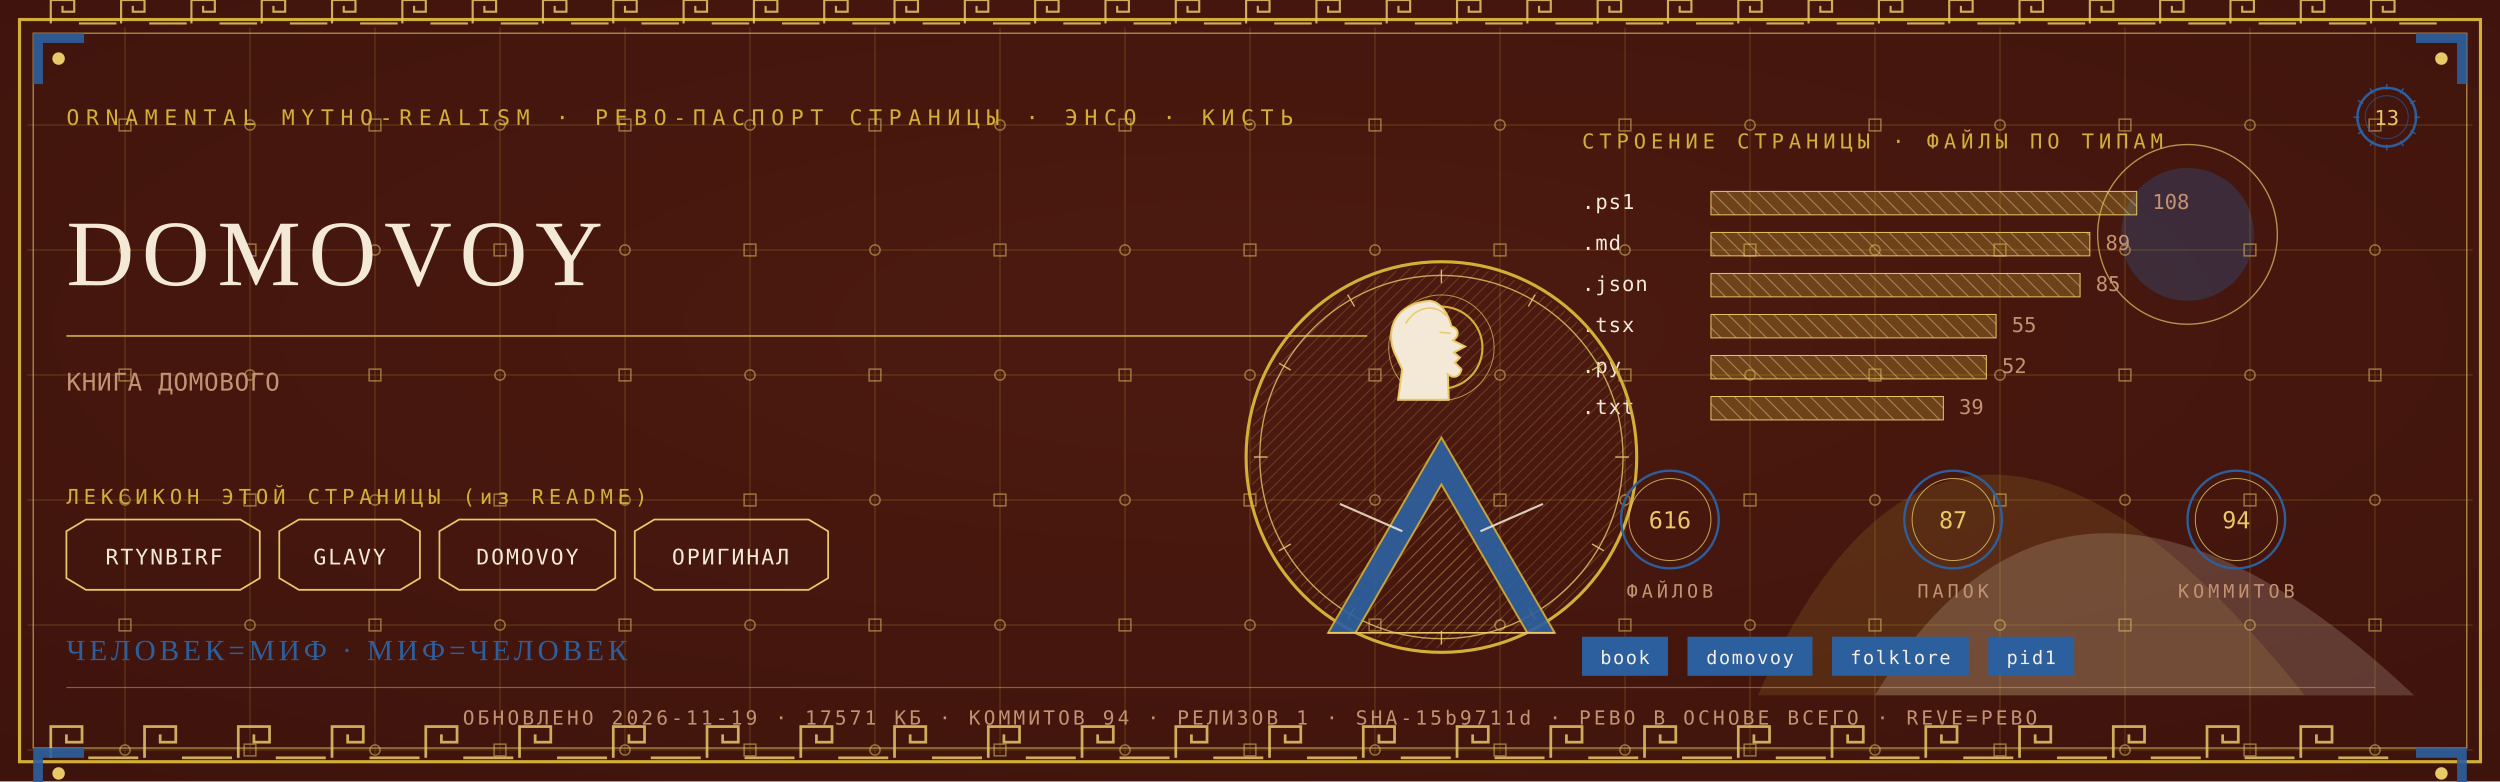
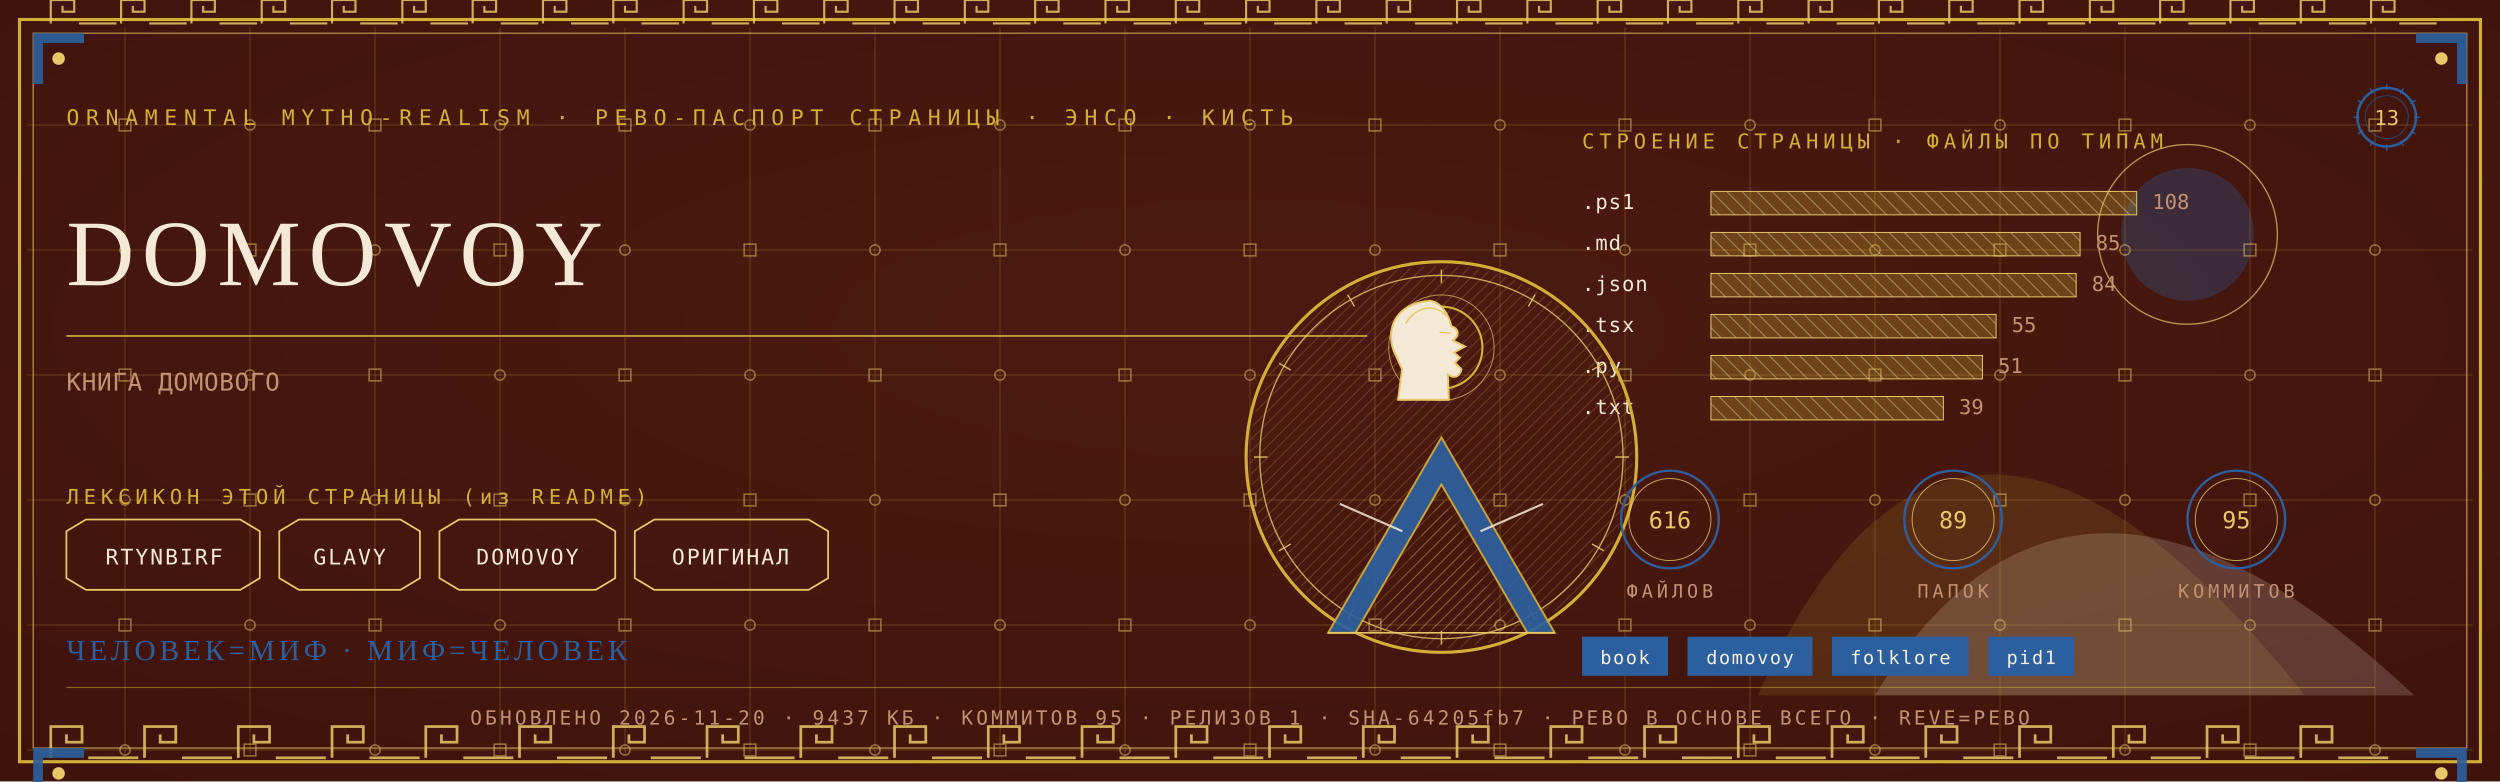
<svg xmlns="http://www.w3.org/2000/svg" viewBox="0 0 1280 400" width="1280" height="400">
  <defs>
    <radialGradient id="rp13" cx="0.5" cy="0.42" r="1.1">
      <stop offset="0" stop-color="#4E1A10" />
      <stop offset="1" stop-color="#38100A" />
    </radialGradient>
    <pattern id="hatchm" width="4.2" height="4.2" patternUnits="userSpaceOnUse" patternTransform="rotate(45)">
      <rect width="4.2" height="4.2" fill="none" />
      <line x1="0" y1="0" x2="0" y2="4.2" stroke="#E8C868" stroke-width="0.5" />
    </pattern>
    <pattern id="hatchv" width="5.5" height="5.5" patternUnits="userSpaceOnUse" patternTransform="rotate(-45)">
      <rect width="5.5" height="5.5" fill="none" />
      <line x1="0" y1="0" x2="0" y2="5.5" stroke="#F4E9D6" stroke-width="0.5" />
    </pattern>
  </defs>
  <rect width="1280" height="400" fill="#38100A" />
  <rect width="1280" height="400" fill="url(#rp13)" opacity="0.94" />
  <path d="M 900 356 Q 1000 130 1180 356 Z" fill="#D4AF37" opacity="0.14" />
  <path d="M 960 356 Q 1060 190 1236 356 Z" fill="#F4E9D6" opacity="0.18" />
  <circle cx="1120" cy="120" r="34" fill="#2C5F9E" opacity="0.30" />
  <circle cx="1120" cy="120" r="46" fill="none" stroke="#E8C868" stroke-width="0.7" opacity="0.7" />
  <g stroke="#D4AF37" stroke-width="0.45" opacity="0.30">
    <line x1="64" y1="14" x2="64" y2="386" />
    <line x1="128" y1="14" x2="128" y2="386" />
    <line x1="192" y1="14" x2="192" y2="386" />
    <line x1="256" y1="14" x2="256" y2="386" />
    <line x1="320" y1="14" x2="320" y2="386" />
    <line x1="384" y1="14" x2="384" y2="386" />
    <line x1="448" y1="14" x2="448" y2="386" />
    <line x1="512" y1="14" x2="512" y2="386" />
    <line x1="576" y1="14" x2="576" y2="386" />
    <line x1="640" y1="14" x2="640" y2="386" />
    <line x1="704" y1="14" x2="704" y2="386" />
    <line x1="768" y1="14" x2="768" y2="386" />
    <line x1="832" y1="14" x2="832" y2="386" />
    <line x1="896" y1="14" x2="896" y2="386" />
    <line x1="960" y1="14" x2="960" y2="386" />
    <line x1="1024" y1="14" x2="1024" y2="386" />
    <line x1="1088" y1="14" x2="1088" y2="386" />
    <line x1="1152" y1="14" x2="1152" y2="386" />
    <line x1="1216" y1="14" x2="1216" y2="386" />
    <line x1="14" y1="64" x2="1266" y2="64" />
    <line x1="14" y1="128" x2="1266" y2="128" />
    <line x1="14" y1="192" x2="1266" y2="192" />
    <line x1="14" y1="256" x2="1266" y2="256" />
    <line x1="14" y1="320" x2="1266" y2="320" />
    <line x1="14" y1="384" x2="1266" y2="384" />
  </g>
  <g fill="none" stroke="#E8C868" stroke-width="0.8" opacity="0.5">
    <rect x="61" y="61" width="6" height="6" />
    <circle cx="64" cy="128" r="2.6" />
    <rect x="61" y="189" width="6" height="6" />
    <circle cx="64" cy="256" r="2.6" />
    <rect x="61" y="317" width="6" height="6" />
    <circle cx="64" cy="384" r="2.6" />
    <circle cx="128" cy="64" r="2.6" />
    <rect x="125" y="125" width="6" height="6" />
    <circle cx="128" cy="192" r="2.6" />
    <rect x="125" y="253" width="6" height="6" />
    <circle cx="128" cy="320" r="2.6" />
    <rect x="125" y="381" width="6" height="6" />
    <rect x="189" y="61" width="6" height="6" />
    <circle cx="192" cy="128" r="2.6" />
    <rect x="189" y="189" width="6" height="6" />
    <circle cx="192" cy="256" r="2.6" />
    <rect x="189" y="317" width="6" height="6" />
    <circle cx="192" cy="384" r="2.6" />
    <circle cx="256" cy="64" r="2.6" />
    <rect x="253" y="125" width="6" height="6" />
    <circle cx="256" cy="192" r="2.6" />
    <rect x="253" y="253" width="6" height="6" />
    <circle cx="256" cy="320" r="2.6" />
    <rect x="253" y="381" width="6" height="6" />
    <rect x="317" y="61" width="6" height="6" />
    <circle cx="320" cy="128" r="2.6" />
    <rect x="317" y="189" width="6" height="6" />
    <circle cx="320" cy="256" r="2.6" />
    <rect x="317" y="317" width="6" height="6" />
    <circle cx="320" cy="384" r="2.6" />
    <circle cx="384" cy="64" r="2.6" />
    <rect x="381" y="125" width="6" height="6" />
    <circle cx="384" cy="192" r="2.6" />
    <rect x="381" y="253" width="6" height="6" />
    <circle cx="384" cy="320" r="2.6" />
    <rect x="381" y="381" width="6" height="6" />
    <rect x="445" y="61" width="6" height="6" />
    <circle cx="448" cy="128" r="2.6" />
    <rect x="445" y="189" width="6" height="6" />
    <circle cx="448" cy="256" r="2.6" />
    <rect x="445" y="317" width="6" height="6" />
    <circle cx="448" cy="384" r="2.6" />
    <circle cx="512" cy="64" r="2.6" />
    <rect x="509" y="125" width="6" height="6" />
    <circle cx="512" cy="192" r="2.6" />
    <rect x="509" y="253" width="6" height="6" />
    <circle cx="512" cy="320" r="2.6" />
    <rect x="509" y="381" width="6" height="6" />
    <rect x="573" y="61" width="6" height="6" />
    <circle cx="576" cy="128" r="2.6" />
    <rect x="573" y="189" width="6" height="6" />
    <circle cx="576" cy="256" r="2.6" />
    <rect x="573" y="317" width="6" height="6" />
    <circle cx="576" cy="384" r="2.6" />
    <circle cx="640" cy="64" r="2.6" />
    <rect x="637" y="125" width="6" height="6" />
    <circle cx="640" cy="192" r="2.6" />
    <rect x="637" y="253" width="6" height="6" />
    <circle cx="640" cy="320" r="2.6" />
    <rect x="637" y="381" width="6" height="6" />
    <rect x="701" y="61" width="6" height="6" />
    <circle cx="704" cy="128" r="2.6" />
    <rect x="701" y="189" width="6" height="6" />
    <circle cx="704" cy="256" r="2.6" />
    <rect x="701" y="317" width="6" height="6" />
    <circle cx="704" cy="384" r="2.6" />
    <circle cx="768" cy="64" r="2.6" />
    <rect x="765" y="125" width="6" height="6" />
    <circle cx="768" cy="192" r="2.6" />
    <rect x="765" y="253" width="6" height="6" />
    <circle cx="768" cy="320" r="2.6" />
    <rect x="765" y="381" width="6" height="6" />
    <rect x="829" y="61" width="6" height="6" />
    <circle cx="832" cy="128" r="2.6" />
    <rect x="829" y="189" width="6" height="6" />
    <circle cx="832" cy="256" r="2.6" />
    <rect x="829" y="317" width="6" height="6" />
    <circle cx="832" cy="384" r="2.6" />
    <circle cx="896" cy="64" r="2.6" />
    <rect x="893" y="125" width="6" height="6" />
    <circle cx="896" cy="192" r="2.6" />
    <rect x="893" y="253" width="6" height="6" />
    <circle cx="896" cy="320" r="2.6" />
    <rect x="893" y="381" width="6" height="6" />
    <rect x="957" y="61" width="6" height="6" />
    <circle cx="960" cy="128" r="2.6" />
    <rect x="957" y="189" width="6" height="6" />
    <circle cx="960" cy="256" r="2.6" />
    <rect x="957" y="317" width="6" height="6" />
    <circle cx="960" cy="384" r="2.6" />
    <circle cx="1024" cy="64" r="2.6" />
    <rect x="1021" y="125" width="6" height="6" />
    <circle cx="1024" cy="192" r="2.6" />
    <rect x="1021" y="253" width="6" height="6" />
    <circle cx="1024" cy="320" r="2.6" />
    <rect x="1021" y="381" width="6" height="6" />
    <rect x="1085" y="61" width="6" height="6" />
    <circle cx="1088" cy="128" r="2.6" />
    <rect x="1085" y="189" width="6" height="6" />
    <circle cx="1088" cy="256" r="2.6" />
    <rect x="1085" y="317" width="6" height="6" />
    <circle cx="1088" cy="384" r="2.6" />
    <circle cx="1152" cy="64" r="2.6" />
    <rect x="1149" y="125" width="6" height="6" />
    <circle cx="1152" cy="192" r="2.6" />
    <rect x="1149" y="253" width="6" height="6" />
    <circle cx="1152" cy="320" r="2.6" />
    <rect x="1149" y="381" width="6" height="6" />
    <rect x="1213" y="61" width="6" height="6" />
    <circle cx="1216" cy="128" r="2.6" />
    <rect x="1213" y="189" width="6" height="6" />
    <circle cx="1216" cy="256" r="2.6" />
    <rect x="1213" y="317" width="6" height="6" />
    <circle cx="1216" cy="384" r="2.6" />
  </g>
  <rect x="10" y="10" width="1260" height="380" fill="none" stroke="#D4AF37" stroke-width="1.6" />
  <rect x="17" y="17" width="1246" height="366" fill="none" stroke="#E8C868" stroke-width="0.6" opacity="0.75" />
  <g fill="none" stroke="#E8C868" stroke-width="1.4" opacity="0.85">
    <path d="M 26 388 L 26 372 L 42 372 L 42 380.0 L 34.0 380.0 L 34.0 376.0" />
    <line x1="45.2" y1="388" x2="70.8" y2="388" />
    <path d="M 74 388 L 74 372 L 90 372 L 90 380.0 L 82.0 380.0 L 82.0 376.0" />
    <line x1="93.2" y1="388" x2="118.8" y2="388" />
    <path d="M 122 388 L 122 372 L 138 372 L 138 380.0 L 130.0 380.0 L 130.0 376.0" />
    <line x1="141.2" y1="388" x2="166.8" y2="388" />
    <path d="M 170 388 L 170 372 L 186 372 L 186 380.0 L 178.0 380.0 L 178.0 376.0" />
    <line x1="189.2" y1="388" x2="214.8" y2="388" />
    <path d="M 218 388 L 218 372 L 234 372 L 234 380.0 L 226.0 380.0 L 226.0 376.0" />
    <line x1="237.2" y1="388" x2="262.8" y2="388" />
    <path d="M 266 388 L 266 372 L 282 372 L 282 380.0 L 274.0 380.0 L 274.0 376.0" />
    <line x1="285.2" y1="388" x2="310.8" y2="388" />
    <path d="M 314 388 L 314 372 L 330 372 L 330 380.0 L 322.0 380.0 L 322.0 376.0" />
    <line x1="333.2" y1="388" x2="358.8" y2="388" />
    <path d="M 362 388 L 362 372 L 378 372 L 378 380.0 L 370.0 380.0 L 370.0 376.0" />
    <line x1="381.2" y1="388" x2="406.8" y2="388" />
    <path d="M 410 388 L 410 372 L 426 372 L 426 380.0 L 418.0 380.0 L 418.0 376.0" />
    <line x1="429.2" y1="388" x2="454.8" y2="388" />
    <path d="M 458 388 L 458 372 L 474 372 L 474 380.0 L 466.0 380.0 L 466.0 376.0" />
    <line x1="477.2" y1="388" x2="502.8" y2="388" />
    <path d="M 506 388 L 506 372 L 522 372 L 522 380.0 L 514.0 380.0 L 514.0 376.0" />
    <line x1="525.2" y1="388" x2="550.8" y2="388" />
    <path d="M 554 388 L 554 372 L 570 372 L 570 380.0 L 562.0 380.0 L 562.0 376.0" />
    <line x1="573.2" y1="388" x2="598.8" y2="388" />
    <path d="M 602 388 L 602 372 L 618 372 L 618 380.0 L 610.0 380.0 L 610.0 376.0" />
    <line x1="621.2" y1="388" x2="646.8" y2="388" />
    <path d="M 650 388 L 650 372 L 666 372 L 666 380.0 L 658.0 380.0 L 658.0 376.0" />
    <line x1="669.2" y1="388" x2="694.8" y2="388" />
    <path d="M 698 388 L 698 372 L 714 372 L 714 380.0 L 706.0 380.0 L 706.0 376.0" />
    <line x1="717.2" y1="388" x2="742.8" y2="388" />
    <path d="M 746 388 L 746 372 L 762 372 L 762 380.0 L 754.0 380.0 L 754.0 376.0" />
    <line x1="765.2" y1="388" x2="790.8" y2="388" />
    <path d="M 794 388 L 794 372 L 810 372 L 810 380.0 L 802.0 380.0 L 802.0 376.0" />
    <line x1="813.2" y1="388" x2="838.8" y2="388" />
    <path d="M 842 388 L 842 372 L 858 372 L 858 380.0 L 850.0 380.0 L 850.0 376.0" />
    <line x1="861.2" y1="388" x2="886.8" y2="388" />
    <path d="M 890 388 L 890 372 L 906 372 L 906 380.0 L 898.0 380.0 L 898.0 376.0" />
    <line x1="909.2" y1="388" x2="934.8" y2="388" />
    <path d="M 938 388 L 938 372 L 954 372 L 954 380.0 L 946.0 380.0 L 946.0 376.0" />
    <line x1="957.2" y1="388" x2="982.8" y2="388" />
    <path d="M 986 388 L 986 372 L 1002 372 L 1002 380.0 L 994.0 380.0 L 994.0 376.0" />
    <line x1="1005.2" y1="388" x2="1030.8" y2="388" />
    <path d="M 1034 388 L 1034 372 L 1050 372 L 1050 380.0 L 1042.0 380.0 L 1042.0 376.0" />
    <line x1="1053.2" y1="388" x2="1078.8" y2="388" />
    <path d="M 1082 388 L 1082 372 L 1098 372 L 1098 380.0 L 1090.0 380.0 L 1090.0 376.0" />
    <line x1="1101.2" y1="388" x2="1126.8" y2="388" />
    <path d="M 1130 388 L 1130 372 L 1146 372 L 1146 380.0 L 1138.0 380.0 L 1138.0 376.0" />
    <line x1="1149.2" y1="388" x2="1174.8" y2="388" />
    <path d="M 1178 388 L 1178 372 L 1194 372 L 1194 380.0 L 1186.0 380.0 L 1186.0 376.0" />
    <line x1="1197.2" y1="388" x2="1222.8" y2="388" />
  </g>
  <g fill="none" stroke="#E8C868" stroke-width="1.1" opacity="0.85">
    <path d="M 26 12 L 26 0 L 38 0 L 38 6.0 L 32.0 6.0 L 32.0 3.0" />
    <line x1="40.4" y1="12" x2="59.6" y2="12" />
    <path d="M 62 12 L 62 0 L 74 0 L 74 6.0 L 68.0 6.0 L 68.0 3.0" />
    <line x1="76.4" y1="12" x2="95.6" y2="12" />
    <path d="M 98 12 L 98 0 L 110 0 L 110 6.0 L 104.0 6.0 L 104.0 3.0" />
    <line x1="112.4" y1="12" x2="131.6" y2="12" />
    <path d="M 134 12 L 134 0 L 146 0 L 146 6.0 L 140.0 6.0 L 140.0 3.0" />
    <line x1="148.4" y1="12" x2="167.6" y2="12" />
    <path d="M 170 12 L 170 0 L 182 0 L 182 6.0 L 176.0 6.0 L 176.0 3.0" />
    <line x1="184.4" y1="12" x2="203.6" y2="12" />
    <path d="M 206 12 L 206 0 L 218 0 L 218 6.0 L 212.0 6.0 L 212.0 3.0" />
    <line x1="220.4" y1="12" x2="239.6" y2="12" />
    <path d="M 242 12 L 242 0 L 254 0 L 254 6.0 L 248.0 6.0 L 248.0 3.0" />
    <line x1="256.4" y1="12" x2="275.6" y2="12" />
    <path d="M 278 12 L 278 0 L 290 0 L 290 6.0 L 284.0 6.0 L 284.0 3.0" />
    <line x1="292.4" y1="12" x2="311.6" y2="12" />
    <path d="M 314 12 L 314 0 L 326 0 L 326 6.0 L 320.0 6.0 L 320.0 3.0" />
    <line x1="328.4" y1="12" x2="347.6" y2="12" />
    <path d="M 350 12 L 350 0 L 362 0 L 362 6.0 L 356.0 6.0 L 356.0 3.0" />
    <line x1="364.4" y1="12" x2="383.6" y2="12" />
    <path d="M 386 12 L 386 0 L 398 0 L 398 6.0 L 392.0 6.0 L 392.0 3.0" />
    <line x1="400.4" y1="12" x2="419.6" y2="12" />
    <path d="M 422 12 L 422 0 L 434 0 L 434 6.0 L 428.0 6.0 L 428.0 3.0" />
    <line x1="436.4" y1="12" x2="455.6" y2="12" />
    <path d="M 458 12 L 458 0 L 470 0 L 470 6.0 L 464.0 6.0 L 464.0 3.0" />
    <line x1="472.4" y1="12" x2="491.6" y2="12" />
    <path d="M 494 12 L 494 0 L 506 0 L 506 6.0 L 500.0 6.0 L 500.0 3.0" />
    <line x1="508.4" y1="12" x2="527.6" y2="12" />
    <path d="M 530 12 L 530 0 L 542 0 L 542 6.0 L 536.0 6.0 L 536.0 3.0" />
    <line x1="544.4" y1="12" x2="563.6" y2="12" />
    <path d="M 566 12 L 566 0 L 578 0 L 578 6.0 L 572.0 6.0 L 572.0 3.0" />
    <line x1="580.4" y1="12" x2="599.6" y2="12" />
    <path d="M 602 12 L 602 0 L 614 0 L 614 6.0 L 608.0 6.0 L 608.0 3.0" />
    <line x1="616.4" y1="12" x2="635.6" y2="12" />
    <path d="M 638 12 L 638 0 L 650 0 L 650 6.0 L 644.0 6.0 L 644.0 3.0" />
    <line x1="652.4" y1="12" x2="671.6" y2="12" />
    <path d="M 674 12 L 674 0 L 686 0 L 686 6.0 L 680.0 6.0 L 680.0 3.0" />
    <line x1="688.4" y1="12" x2="707.6" y2="12" />
    <path d="M 710 12 L 710 0 L 722 0 L 722 6.0 L 716.0 6.0 L 716.0 3.0" />
    <line x1="724.4" y1="12" x2="743.6" y2="12" />
    <path d="M 746 12 L 746 0 L 758 0 L 758 6.0 L 752.0 6.0 L 752.0 3.0" />
    <line x1="760.4" y1="12" x2="779.6" y2="12" />
    <path d="M 782 12 L 782 0 L 794 0 L 794 6.0 L 788.0 6.0 L 788.0 3.0" />
    <line x1="796.4" y1="12" x2="815.6" y2="12" />
    <path d="M 818 12 L 818 0 L 830 0 L 830 6.0 L 824.0 6.0 L 824.0 3.0" />
    <line x1="832.4" y1="12" x2="851.6" y2="12" />
    <path d="M 854 12 L 854 0 L 866 0 L 866 6.0 L 860.0 6.0 L 860.0 3.0" />
    <line x1="868.4" y1="12" x2="887.6" y2="12" />
    <path d="M 890 12 L 890 0 L 902 0 L 902 6.0 L 896.0 6.0 L 896.0 3.0" />
    <line x1="904.4" y1="12" x2="923.6" y2="12" />
    <path d="M 926 12 L 926 0 L 938 0 L 938 6.0 L 932.0 6.0 L 932.0 3.0" />
    <line x1="940.4" y1="12" x2="959.6" y2="12" />
    <path d="M 962 12 L 962 0 L 974 0 L 974 6.0 L 968.0 6.0 L 968.0 3.0" />
    <line x1="976.4" y1="12" x2="995.6" y2="12" />
    <path d="M 998 12 L 998 0 L 1010 0 L 1010 6.0 L 1004.0 6.0 L 1004.0 3.0" />
    <line x1="1012.4" y1="12" x2="1031.6" y2="12" />
    <path d="M 1034 12 L 1034 0 L 1046 0 L 1046 6.0 L 1040.0 6.0 L 1040.0 3.0" />
    <line x1="1048.4" y1="12" x2="1067.6" y2="12" />
    <path d="M 1070 12 L 1070 0 L 1082 0 L 1082 6.0 L 1076.0 6.0 L 1076.0 3.0" />
    <line x1="1084.4" y1="12" x2="1103.6" y2="12" />
    <path d="M 1106 12 L 1106 0 L 1118 0 L 1118 6.0 L 1112.0 6.0 L 1112.0 3.0" />
    <line x1="1120.4" y1="12" x2="1139.6" y2="12" />
    <path d="M 1142 12 L 1142 0 L 1154 0 L 1154 6.0 L 1148.0 6.0 L 1148.0 3.0" />
    <line x1="1156.4" y1="12" x2="1175.6" y2="12" />
    <path d="M 1178 12 L 1178 0 L 1190 0 L 1190 6.0 L 1184.0 6.0 L 1184.0 3.0" />
    <line x1="1192.4" y1="12" x2="1211.6" y2="12" />
    <path d="M 1214 12 L 1214 0 L 1226 0 L 1226 6.0 L 1220.0 6.0 L 1220.0 3.0" />
    <line x1="1228.4" y1="12" x2="1247.6" y2="12" />
  </g>
  <g transform="translate(17,17) scale(1,1)">
    <path d="M 0 0 L 26 0 L 26 5 L 5 5 L 5 26 L 0 26 Z" fill="#2C5F9E" opacity="0.9" />
    <circle cx="13" cy="13" r="3.2" fill="#E8C868" />
  </g>
  <g transform="translate(1263,17) scale(-1,1)">
    <path d="M 0 0 L 26 0 L 26 5 L 5 5 L 5 26 L 0 26 Z" fill="#2C5F9E" opacity="0.9" />
    <circle cx="13" cy="13" r="3.2" fill="#E8C868" />
  </g>
  <g transform="translate(17,383) scale(1,1)">
    <path d="M 0 0 L 26 0 L 26 5 L 5 5 L 5 26 L 0 26 Z" fill="#2C5F9E" opacity="0.9" />
    <circle cx="13" cy="13" r="3.2" fill="#E8C868" />
  </g>
  <g transform="translate(1263,383) scale(-1,1)">
    <path d="M 0 0 L 26 0 L 26 5 L 5 5 L 5 26 L 0 26 Z" fill="#2C5F9E" opacity="0.9" />
    <circle cx="13" cy="13" r="3.2" fill="#E8C868" />
  </g>
  <text x="34" y="64" font-family="'Cascadia Mono', ui-monospace, Consolas, monospace" font-size="11" fill="#D4AF37" letter-spacing="3.4">ORNAMENTAL MYTHO-REALISM · РЕВО-ПАСПОРТ СТРАНИЦЫ · ЭНСО · КИСТЬ</text>
  <g transform="translate(1222,60)">
    <circle r="15" fill="none" stroke="#2C5F9E" stroke-width="1.3" />
    <circle r="11" fill="none" stroke="#2C5F9E" stroke-width="0.55" opacity="0.6" />
    <text y="4" text-anchor="middle" font-family="'Cascadia Mono', ui-monospace, Consolas, monospace" font-size="10.5" fill="#E8C868">13</text>
    <g stroke="#2C5F9E" stroke-width="0.7">
      <line x1="0" y1="-17" x2="0" y2="-14" transform="rotate(0)" />
      <line x1="0" y1="-17" x2="0" y2="-14" transform="rotate(30)" />
      <line x1="0" y1="-17" x2="0" y2="-14" transform="rotate(60)" />
      <line x1="0" y1="-17" x2="0" y2="-14" transform="rotate(90)" />
      <line x1="0" y1="-17" x2="0" y2="-14" transform="rotate(120)" />
      <line x1="0" y1="-17" x2="0" y2="-14" transform="rotate(150)" />
      <line x1="0" y1="-17" x2="0" y2="-14" transform="rotate(180)" />
      <line x1="0" y1="-17" x2="0" y2="-14" transform="rotate(210)" />
      <line x1="0" y1="-17" x2="0" y2="-14" transform="rotate(240)" />
      <line x1="0" y1="-17" x2="0" y2="-14" transform="rotate(270)" />
      <line x1="0" y1="-17" x2="0" y2="-14" transform="rotate(300)" />
      <line x1="0" y1="-17" x2="0" y2="-14" transform="rotate(330)" />
    </g>
  </g>
  <text x="34" y="146" font-family="Georgia, 'Times New Roman', serif" font-size="48.0" fill="#F4E9D6" letter-spacing="4">DOMOVOY</text>
  <line x1="34" y1="172" x2="700" y2="172" stroke="#D4AF37" stroke-width="1" opacity="0.85" />
  <text x="34" y="200" font-family="'Cascadia Mono', ui-monospace, Consolas, monospace" font-size="12.5" fill="#C39272" letter-spacing="0.3">КНИГА ДОМОВОГО</text>
  <text x="34" y="258" font-family="'Cascadia Mono', ui-monospace, Consolas, monospace" font-size="10.5" fill="#D4AF37" letter-spacing="2.5">ЛЕКСИКОН ЭТОЙ СТРАНИЦЫ (из README)</text>
  <path d="M 34 272 L 44 266 L 123 266 L 133 272 L 133 296 L 123 302 L 44 302 L 34 296 Z" fill="none" stroke="#E8C868" stroke-width="0.9" />
  <text x="84" y="289" text-anchor="middle" font-family="'Cascadia Mono', ui-monospace, Consolas, monospace" font-size="11" fill="#F4E9D6" letter-spacing="1">RTYNBIRF</text>
  <path d="M 143 272 L 153 266 L 205 266 L 215 272 L 215 296 L 205 302 L 153 302 L 143 296 Z" fill="none" stroke="#E8C868" stroke-width="0.9" />
  <text x="179" y="289" text-anchor="middle" font-family="'Cascadia Mono', ui-monospace, Consolas, monospace" font-size="11" fill="#F4E9D6" letter-spacing="1">GLAVY</text>
  <path d="M 225 272 L 235 266 L 305 266 L 315 272 L 315 296 L 305 302 L 235 302 L 225 296 Z" fill="none" stroke="#E8C868" stroke-width="0.9" />
  <text x="270" y="289" text-anchor="middle" font-family="'Cascadia Mono', ui-monospace, Consolas, monospace" font-size="11" fill="#F4E9D6" letter-spacing="1">DOMOVOY</text>
  <path d="M 325 272 L 335 266 L 414 266 L 424 272 L 424 296 L 414 302 L 335 302 L 325 296 Z" fill="none" stroke="#E8C868" stroke-width="0.9" />
  <text x="374" y="289" text-anchor="middle" font-family="'Cascadia Mono', ui-monospace, Consolas, monospace" font-size="11" fill="#F4E9D6" letter-spacing="1">ОРИГИНАЛ</text>
  <text x="810" y="76" font-family="'Cascadia Mono', ui-monospace, Consolas, monospace" font-size="10.5" fill="#D4AF37" letter-spacing="2.5">СТРОЕНИЕ СТРАНИЦЫ · ФАЙЛЫ ПО ТИПАМ</text>
  <text x="810" y="107" font-family="'Cascadia Mono', ui-monospace, Consolas, monospace" font-size="10.5" fill="#F4E9D6" letter-spacing="0.5">.ps1</text>
  <rect x="876" y="98" width="218" height="12" fill="url(#hatchv)" opacity="0.9" />
  <rect x="876" y="98" width="218" height="12" fill="#D4AF37" opacity="0.28" />
  <rect x="876" y="98" width="218" height="12" fill="none" stroke="#E8C868" stroke-width="0.5" />
  <text x="1102" y="107" font-family="'Cascadia Mono', ui-monospace, Consolas, monospace" font-size="10.5" fill="#C39272">108</text>
  <text x="810" y="128" font-family="'Cascadia Mono', ui-monospace, Consolas, monospace" font-size="10.5" fill="#F4E9D6" letter-spacing="0.5">.md</text>
-   <rect x="876" y="119" width="194" height="12" fill="url(#hatchv)" opacity="0.9" />
-   <rect x="876" y="119" width="194" height="12" fill="#D4AF37" opacity="0.28" />
-   <rect x="876" y="119" width="194" height="12" fill="none" stroke="#E8C868" stroke-width="0.5" />
-   <text x="1078" y="128" font-family="'Cascadia Mono', ui-monospace, Consolas, monospace" font-size="10.5" fill="#C39272">89</text>
+   <rect x="876" y="119" width="189" height="12" fill="url(#hatchv)" opacity="0.9" />
+   <rect x="876" y="119" width="189" height="12" fill="#D4AF37" opacity="0.28" />
+   <rect x="876" y="119" width="189" height="12" fill="none" stroke="#E8C868" stroke-width="0.5" />
+   <text x="1073" y="128" font-family="'Cascadia Mono', ui-monospace, Consolas, monospace" font-size="10.5" fill="#C39272">85</text>
  <text x="810" y="149" font-family="'Cascadia Mono', ui-monospace, Consolas, monospace" font-size="10.5" fill="#F4E9D6" letter-spacing="0.5">.json</text>
-   <rect x="876" y="140" width="189" height="12" fill="url(#hatchv)" opacity="0.9" />
-   <rect x="876" y="140" width="189" height="12" fill="#D4AF37" opacity="0.28" />
-   <rect x="876" y="140" width="189" height="12" fill="none" stroke="#E8C868" stroke-width="0.5" />
-   <text x="1073" y="149" font-family="'Cascadia Mono', ui-monospace, Consolas, monospace" font-size="10.5" fill="#C39272">85</text>
+   <rect x="876" y="140" width="187" height="12" fill="url(#hatchv)" opacity="0.9" />
+   <rect x="876" y="140" width="187" height="12" fill="#D4AF37" opacity="0.28" />
+   <rect x="876" y="140" width="187" height="12" fill="none" stroke="#E8C868" stroke-width="0.5" />
+   <text x="1071" y="149" font-family="'Cascadia Mono', ui-monospace, Consolas, monospace" font-size="10.5" fill="#C39272">84</text>
  <text x="810" y="170" font-family="'Cascadia Mono', ui-monospace, Consolas, monospace" font-size="10.5" fill="#F4E9D6" letter-spacing="0.5">.tsx</text>
  <rect x="876" y="161" width="146" height="12" fill="url(#hatchv)" opacity="0.9" />
  <rect x="876" y="161" width="146" height="12" fill="#D4AF37" opacity="0.28" />
  <rect x="876" y="161" width="146" height="12" fill="none" stroke="#E8C868" stroke-width="0.5" />
  <text x="1030" y="170" font-family="'Cascadia Mono', ui-monospace, Consolas, monospace" font-size="10.5" fill="#C39272">55</text>
  <text x="810" y="191" font-family="'Cascadia Mono', ui-monospace, Consolas, monospace" font-size="10.5" fill="#F4E9D6" letter-spacing="0.5">.py</text>
-   <rect x="876" y="182" width="141" height="12" fill="url(#hatchv)" opacity="0.9" />
-   <rect x="876" y="182" width="141" height="12" fill="#D4AF37" opacity="0.28" />
-   <rect x="876" y="182" width="141" height="12" fill="none" stroke="#E8C868" stroke-width="0.5" />
-   <text x="1025" y="191" font-family="'Cascadia Mono', ui-monospace, Consolas, monospace" font-size="10.5" fill="#C39272">52</text>
+   <rect x="876" y="182" width="139" height="12" fill="url(#hatchv)" opacity="0.9" />
+   <rect x="876" y="182" width="139" height="12" fill="#D4AF37" opacity="0.28" />
+   <rect x="876" y="182" width="139" height="12" fill="none" stroke="#E8C868" stroke-width="0.5" />
+   <text x="1023" y="191" font-family="'Cascadia Mono', ui-monospace, Consolas, monospace" font-size="10.5" fill="#C39272">51</text>
  <text x="810" y="212" font-family="'Cascadia Mono', ui-monospace, Consolas, monospace" font-size="10.5" fill="#F4E9D6" letter-spacing="0.5">.txt</text>
  <rect x="876" y="203" width="119" height="12" fill="url(#hatchv)" opacity="0.9" />
  <rect x="876" y="203" width="119" height="12" fill="#D4AF37" opacity="0.28" />
  <rect x="876" y="203" width="119" height="12" fill="none" stroke="#E8C868" stroke-width="0.5" />
  <text x="1003" y="212" font-family="'Cascadia Mono', ui-monospace, Consolas, monospace" font-size="10.5" fill="#C39272">39</text>
  <g transform="translate(738,234)">
    <circle r="100" fill="none" stroke="#D4AF37" stroke-width="1.6" />
    <circle r="93" fill="none" stroke="#E8C868" stroke-width="0.7" opacity="0.8" />
    <circle r="98" fill="url(#hatchm)" opacity="0.4" />
    <g stroke="#E8C868" stroke-width="0.7" opacity="0.9">
      <line x1="0" y1="-96" x2="0" y2="-89" transform="rotate(0)" />
      <line x1="0" y1="-96" x2="0" y2="-89" transform="rotate(30)" />
      <line x1="0" y1="-96" x2="0" y2="-89" transform="rotate(60)" />
      <line x1="0" y1="-96" x2="0" y2="-89" transform="rotate(90)" />
      <line x1="0" y1="-96" x2="0" y2="-89" transform="rotate(120)" />
      <line x1="0" y1="-96" x2="0" y2="-89" transform="rotate(150)" />
      <line x1="0" y1="-96" x2="0" y2="-89" transform="rotate(180)" />
      <line x1="0" y1="-96" x2="0" y2="-89" transform="rotate(210)" />
      <line x1="0" y1="-96" x2="0" y2="-89" transform="rotate(240)" />
      <line x1="0" y1="-96" x2="0" y2="-89" transform="rotate(270)" />
      <line x1="0" y1="-96" x2="0" y2="-89" transform="rotate(300)" />
      <line x1="0" y1="-96" x2="0" y2="-89" transform="rotate(330)" />
    </g>
    <circle cy="-56" r="21" fill="none" stroke="#D4AF37" stroke-width="1.1" />
    <circle cy="-56" r="27" fill="none" stroke="#E8C868" stroke-width="0.5" opacity="0.7" />
    <path d="M -6.0 -80.0 C -23.5 -78.7 -28.7 -65.7 -24.3 -54.0 L -20.1 -44.9 L -22.2 -29.3 L 3.8 -29.3 L 3.3 -42.3 C 6.9 -39.7 9.5 -41.5 10.3 -44.9 L 6.9 -48.3 L 9.5 -50.9 L 6.4 -53.5 L 12.1 -56.6 L 5.9 -59.7 C 9.5 -62.3 9.0 -65.7 5.1 -67.0 C 3.8 -72.7 -0.1 -79.5 -6.0 -80.0 Z" fill="#F4E9D6" stroke="#E8C868" stroke-width="1.0" />
    <g fill="none" stroke="#E8C868" stroke-width="0.8" opacity="0.95">
      <path d="M -18.3 -68.3 C -13.1 -77.4 -2.7 -78.7 2.5 -72.2" />
      <path d="M -0.9 -63.9 L 4.8 -63.4" />
    </g>
    <path d="M -58.0 90.0 L 0 -10.0 L 58.0 90.0 L 44.0 90.0 L 0 14.0 L -44.0 90.0 Z" fill="#2C5F9E" opacity="0.92" stroke="#D4AF37" stroke-width="1.0" />
    <path d="M -34.0 88.0 L 0 20.0 L 34.0 88.0" fill="url(#hatchm)" opacity="0.5" stroke="none" />
    <path d="M -58.0 90.0 L 58.0 90.0" fill="none" stroke="#E8C868" stroke-width="0.8" />
    <path d="M -52.0 24.0 L -20.0 38.0" fill="none" stroke="#F4E9D6" stroke-width="1.1" opacity="0.85" />
    <path d="M 52.0 24.0 L 20.0 38.0" fill="none" stroke="#F4E9D6" stroke-width="1.1" opacity="0.85" />
  </g>
  <g transform="translate(855,266)">
    <circle r="25" fill="none" stroke="#2C5F9E" stroke-width="1.2" />
    <circle r="21" fill="none" stroke="#E8C868" stroke-width="0.5" opacity="0.8" />
    <text y="4.5" text-anchor="middle" font-family="'Cascadia Mono', ui-monospace, Consolas, monospace" font-size="12" fill="#E8C868">616</text>
    <text y="40" text-anchor="middle" font-family="'Cascadia Mono', ui-monospace, Consolas, monospace" font-size="9.5" fill="#C39272" letter-spacing="2">ФАЙЛОВ</text>
  </g>
  <g transform="translate(1000,266)">
    <circle r="25" fill="none" stroke="#2C5F9E" stroke-width="1.2" />
    <circle r="21" fill="none" stroke="#E8C868" stroke-width="0.5" opacity="0.8" />
-     <text y="4.5" text-anchor="middle" font-family="'Cascadia Mono', ui-monospace, Consolas, monospace" font-size="12" fill="#E8C868">87</text>
+     <text y="4.5" text-anchor="middle" font-family="'Cascadia Mono', ui-monospace, Consolas, monospace" font-size="12" fill="#E8C868">89</text>
    <text y="40" text-anchor="middle" font-family="'Cascadia Mono', ui-monospace, Consolas, monospace" font-size="9.5" fill="#C39272" letter-spacing="2">ПАПОК</text>
  </g>
  <g transform="translate(1145,266)">
    <circle r="25" fill="none" stroke="#2C5F9E" stroke-width="1.2" />
    <circle r="21" fill="none" stroke="#E8C868" stroke-width="0.5" opacity="0.8" />
-     <text y="4.5" text-anchor="middle" font-family="'Cascadia Mono', ui-monospace, Consolas, monospace" font-size="12" fill="#E8C868">94</text>
+     <text y="4.5" text-anchor="middle" font-family="'Cascadia Mono', ui-monospace, Consolas, monospace" font-size="12" fill="#E8C868">95</text>
    <text y="40" text-anchor="middle" font-family="'Cascadia Mono', ui-monospace, Consolas, monospace" font-size="9.5" fill="#C39272" letter-spacing="2">КОММИТОВ</text>
  </g>
  <rect x="810" y="326" rx="0" width="44" height="20" fill="#2C5F9E" />
  <text x="832" y="340" text-anchor="middle" font-family="'Cascadia Mono', ui-monospace, Consolas, monospace" font-size="9.5" fill="#F5EFE2" letter-spacing="0.8">book</text>
  <rect x="864" y="326" rx="0" width="64" height="20" fill="#2C5F9E" />
  <text x="896" y="340" text-anchor="middle" font-family="'Cascadia Mono', ui-monospace, Consolas, monospace" font-size="9.5" fill="#F5EFE2" letter-spacing="0.8">domovoy</text>
  <rect x="938" y="326" rx="0" width="70" height="20" fill="#2C5F9E" />
  <text x="973" y="340" text-anchor="middle" font-family="'Cascadia Mono', ui-monospace, Consolas, monospace" font-size="9.5" fill="#F5EFE2" letter-spacing="0.8">folklore</text>
  <rect x="1018" y="326" rx="0" width="44" height="20" fill="#2C5F9E" />
  <text x="1040" y="340" text-anchor="middle" font-family="'Cascadia Mono', ui-monospace, Consolas, monospace" font-size="9.5" fill="#F5EFE2" letter-spacing="0.8">pid1</text>
  <text x="34" y="338" font-family="Georgia, 'Times New Roman', serif" font-size="15" fill="#2C5F9E" letter-spacing="2">ЧЕЛОВЕК=МИФ · МИФ=ЧЕЛОВЕК</text>
  <line x1="34" y1="352" x2="1216" y2="352" stroke="#D4AF37" stroke-width="0.6" opacity="0.5" />
-   <text x="640" y="371" text-anchor="middle" font-family="'Cascadia Mono', ui-monospace, Consolas, monospace" font-size="10" fill="#C39272" letter-spacing="1.6">ОБНОВЛЕНО 2026-11-19 · 17571 КБ · КОММИТОВ 94 · РЕЛИЗОВ 1 · SHA-15b9711d · РЕВО В ОСНОВЕ ВСЕГО · REVE=РЕВО</text>
+   <text x="640" y="371" text-anchor="middle" font-family="'Cascadia Mono', ui-monospace, Consolas, monospace" font-size="10" fill="#C39272" letter-spacing="1.6">ОБНОВЛЕНО 2026-11-20 · 9437 КБ · КОММИТОВ 95 · РЕЛИЗОВ 1 · SHA-64205fb7 · РЕВО В ОСНОВЕ ВСЕГО · REVE=РЕВО</text>
</svg>
